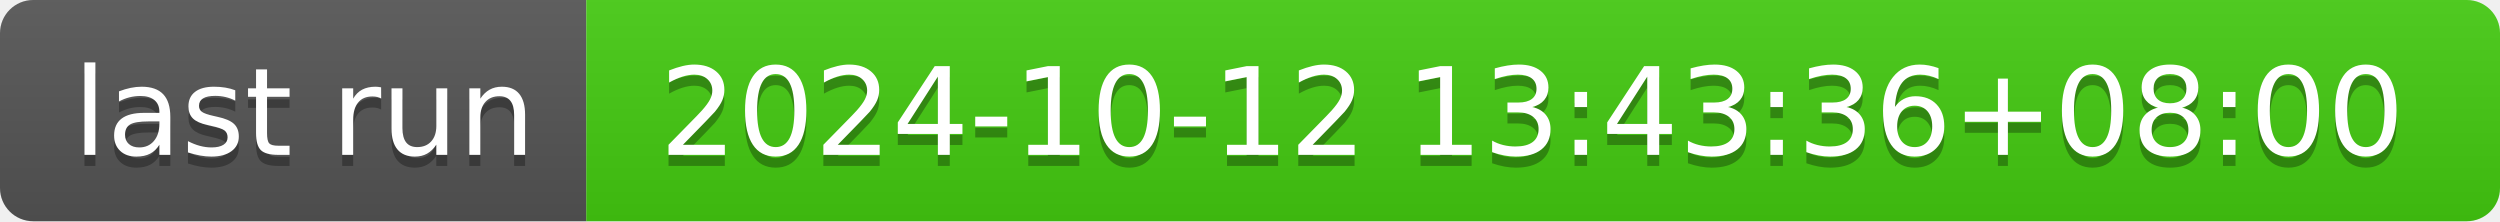
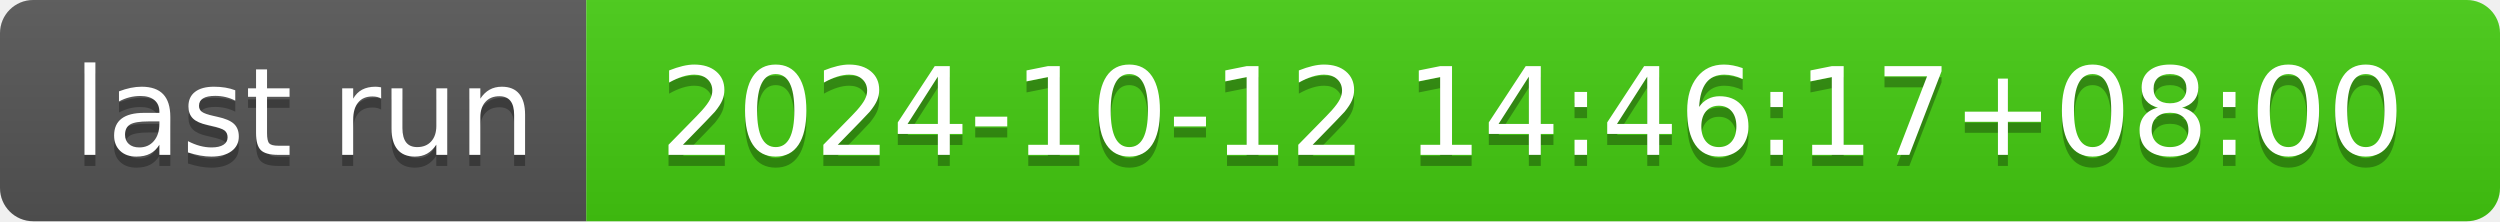
- <svg xmlns="http://www.w3.org/2000/svg" width="226" height="20" role="img" aria-label="last run: 2024-10-12 13:43:36+08:00">
+ <svg xmlns="http://www.w3.org/2000/svg" width="226" height="20" role="img" aria-label="last run: 2024-10-12 14:46:17+08:00">
  <linearGradient id="s" x2="0" y2="100%">
    <stop offset="0" stop-color="#bbb" stop-opacity=".1" />
    <stop offset="1" stop-opacity=".1" />
  </linearGradient>
  <clipPath id="r">
    <rect width="226" height="20" rx="3" fill="#fff" />
  </clipPath>
  <g clip-path="url(#r)">
    <rect width="53" height="20" fill="#555" />
    <rect x="53" width="173" height="20" fill="#4c1" />
    <rect width="226" height="20" fill="url(#s)" />
  </g>
  <g fill="#fff" text-anchor="middle" font-family="Verdana,Geneva,DejaVu Sans,sans-serif" text-rendering="geometricPrecision" font-size="110">
    <text aria-hidden="true" x="275" y="150" fill="#010101" fill-opacity=".3" transform="scale(.1)" textLength="430">last run</text>
    <text x="275" y="140" transform="scale(.1)" fill="#fff" textLength="430">last run</text>
-     <text aria-hidden="true" x="1385" y="150" fill="#010101" fill-opacity=".3" transform="scale(.1)" textLength="1630">2024-10-12 13:43:36+08:00</text>
-     <text x="1385" y="140" transform="scale(.1)" fill="#fff" textLength="1630">2024-10-12 13:43:36+08:00</text>
+     <text aria-hidden="true" x="1385" y="150" fill="#010101" fill-opacity=".3" transform="scale(.1)" textLength="1630">2024-10-12 14:46:17+08:00</text>
+     <text x="1385" y="140" transform="scale(.1)" fill="#fff" textLength="1630">2024-10-12 14:46:17+08:00</text>
  </g>
</svg>
